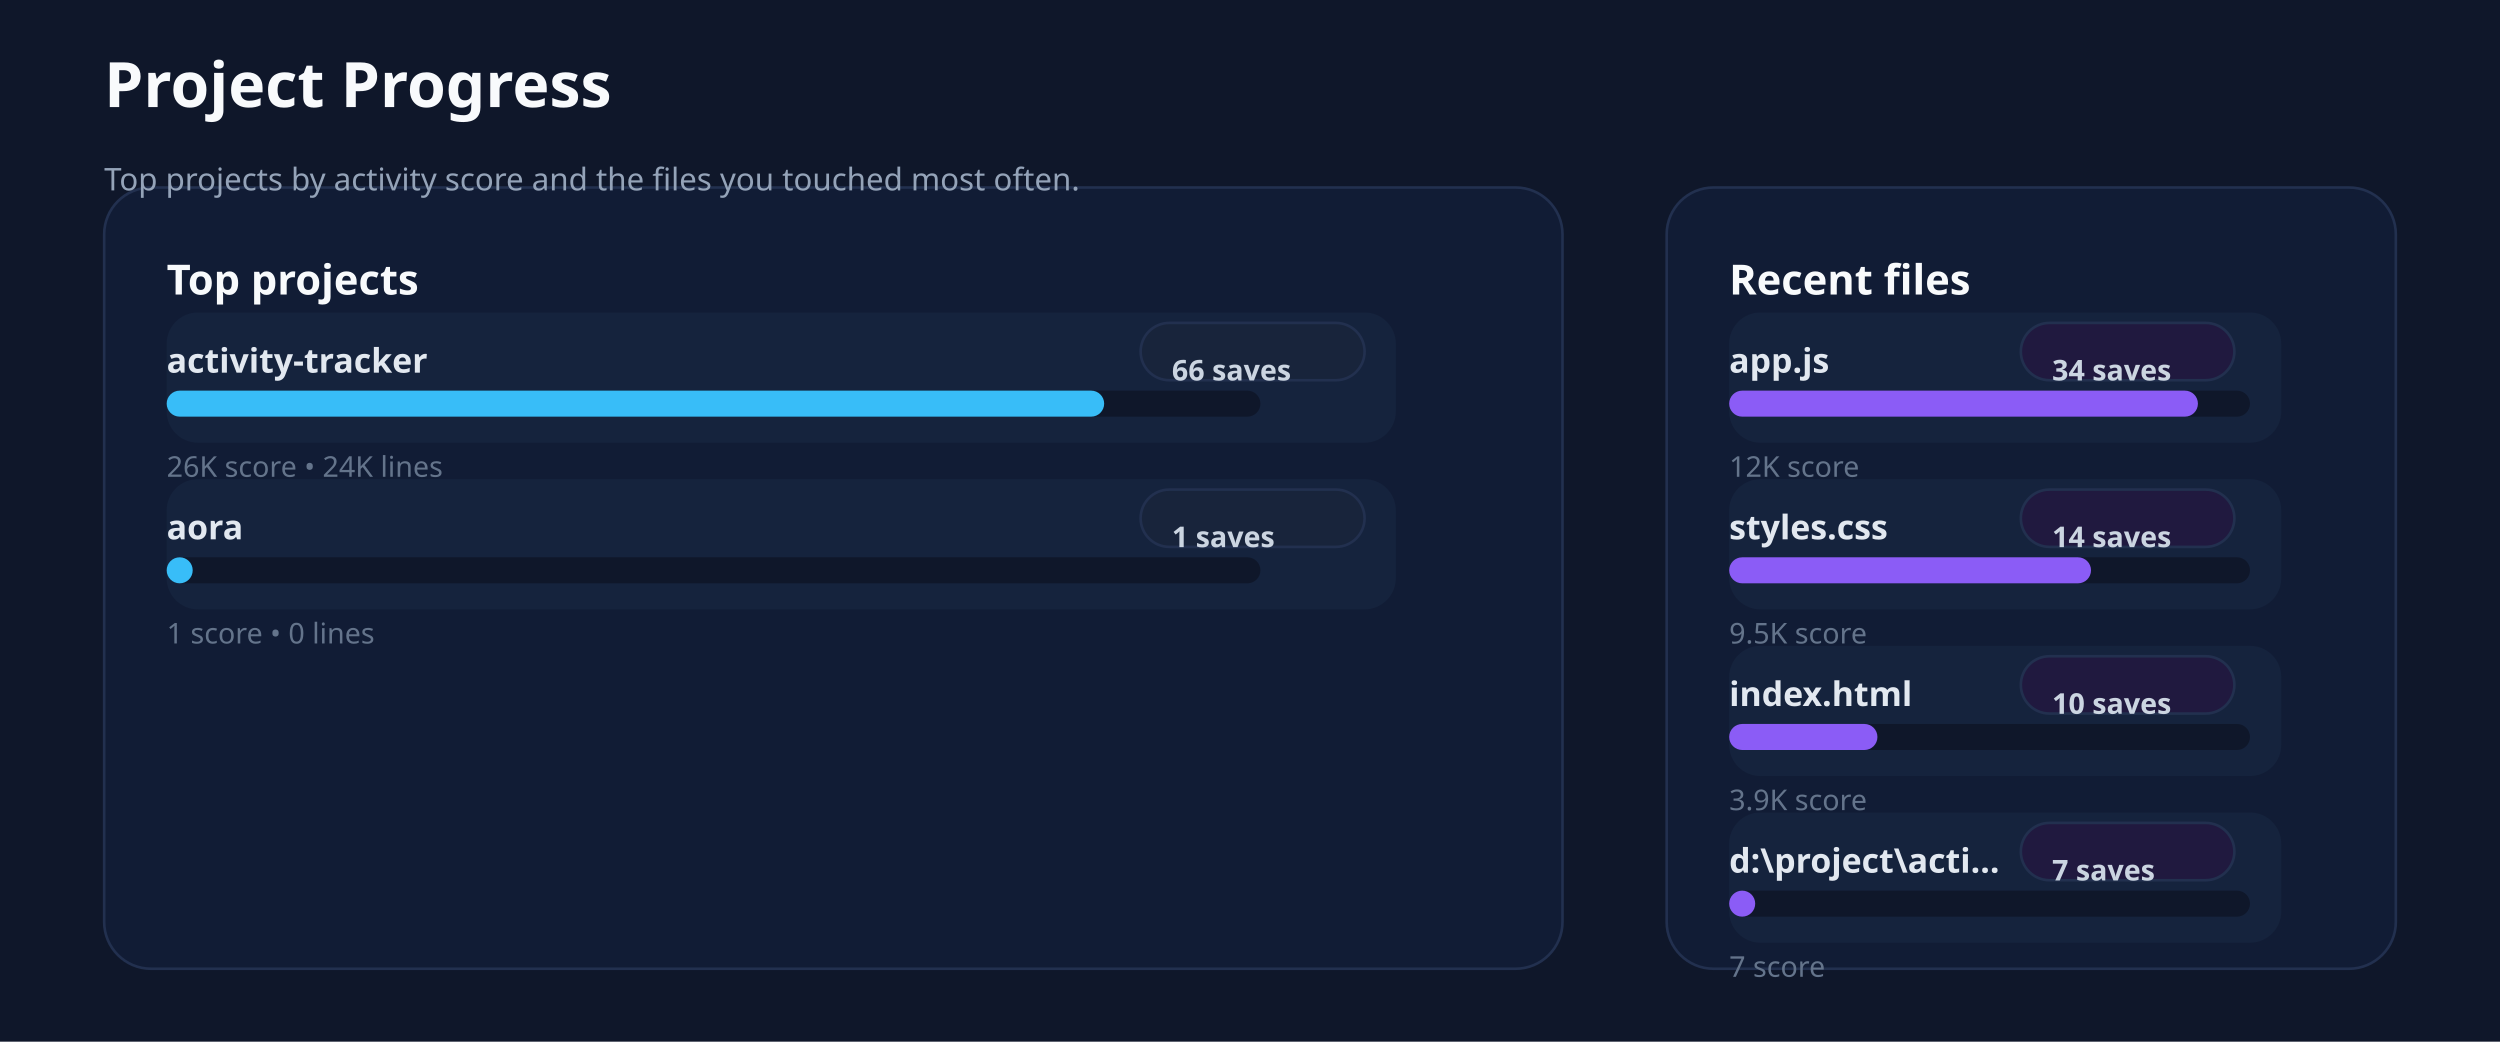
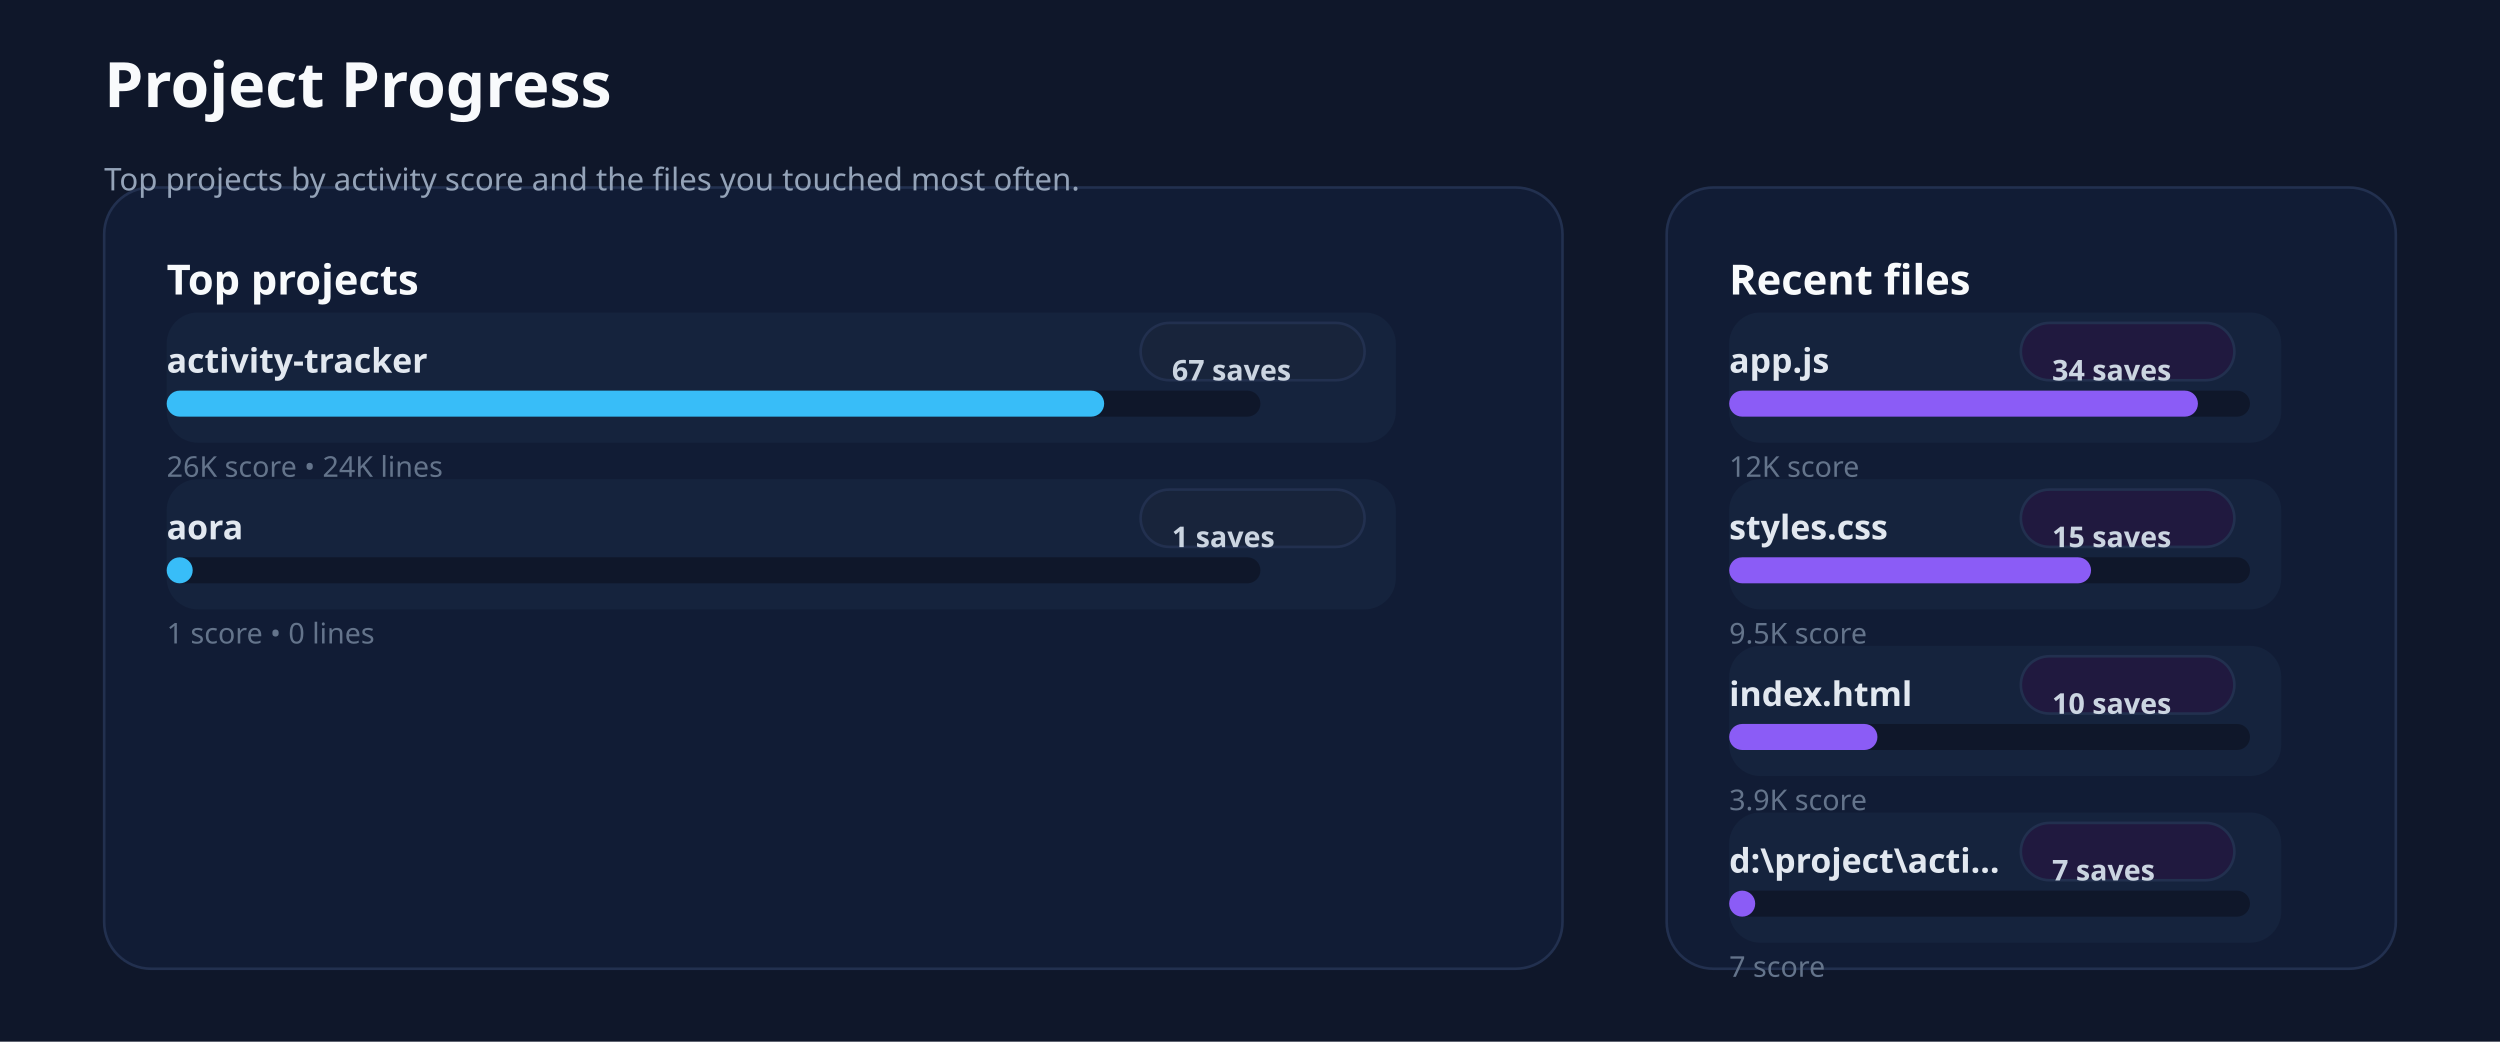
<svg xmlns="http://www.w3.org/2000/svg" xmlns:ns1="http://svgjs.dev/svgjs" version="1.1" width="960" height="400" viewBox="0 0 960 400">
  <rect width="960" height="400" fill="#0f172a" />
  <rect width="560" height="300" x="40" y="72" rx="18" ry="18" fill="#111c35" stroke-width="1" stroke="#22304f" />
  <rect width="280" height="300" x="640" y="72" rx="18" ry="18" fill="#111c35" stroke-width="1" stroke="#22304f" />
  <text x="40" y="41.102" font-size="24" font-family="Segoe UI" font-weight="700" fill="#f8fafc" ns1:data="{&quot;leading&quot;:&quot;1.3&quot;}">Project Progress</text>
  <text x="40" y="73.102" font-size="12" font-family="Segoe UI" font-weight="400" fill="#94a3b8" ns1:data="{&quot;leading&quot;:&quot;1.3&quot;}">Top projects by activity score and the files you touched most often.</text>
  <text x="64" y="113.102" font-size="16" font-family="Segoe UI" font-weight="700" fill="#f8fafc" ns1:data="{&quot;leading&quot;:&quot;1.3&quot;}">Top projects</text>
  <text x="664" y="113.102" font-size="16" font-family="Segoe UI" font-weight="700" fill="#f8fafc" ns1:data="{&quot;leading&quot;:&quot;1.3&quot;}">Recent files</text>
  <rect width="472" height="50" x="64" y="120" rx="12" ry="12" fill="#15233d" />
  <text x="64" y="143.102" font-size="13" font-family="Segoe UI" font-weight="600" fill="#e2e8f0" ns1:data="{&quot;leading&quot;:&quot;1.3&quot;}">activity-tracker</text>
  <rect width="86" height="22" x="438" y="124" rx="11" ry="11" fill="#18243b" stroke-width="1" stroke="#22304f" />
-   <text x="450" y="146.102" font-size="11" font-family="Segoe UI" font-weight="600" fill="#cbd5e1" ns1:data="{&quot;leading&quot;:&quot;1.3&quot;}">66 saves</text>
+   <text x="450" y="146.102" font-size="11" font-family="Segoe UI" font-weight="600" fill="#cbd5e1" ns1:data="{&quot;leading&quot;:&quot;1.3&quot;}">67 saves</text>
  <rect width="420" height="10" x="64" y="150" rx="5" ry="5" fill="#0f172a" />
  <rect width="360" height="10" x="64" y="150" rx="5" ry="5" fill="#38bdf8" />
  <text x="64" y="183.102" font-size="11" font-family="Segoe UI" font-weight="400" fill="#64748b" ns1:data="{&quot;leading&quot;:&quot;1.3&quot;}">26K score • 24K lines</text>
  <rect width="472" height="50" x="64" y="184" rx="12" ry="12" fill="#15233d" />
  <text x="64" y="207.102" font-size="13" font-family="Segoe UI" font-weight="600" fill="#e2e8f0" ns1:data="{&quot;leading&quot;:&quot;1.3&quot;}">aora</text>
  <rect width="86" height="22" x="438" y="188" rx="11" ry="11" fill="#18243b" stroke-width="1" stroke="#22304f" />
  <text x="450" y="210.102" font-size="11" font-family="Segoe UI" font-weight="600" fill="#cbd5e1" ns1:data="{&quot;leading&quot;:&quot;1.3&quot;}">1 saves</text>
  <rect width="420" height="10" x="64" y="214" rx="5" ry="5" fill="#0f172a" />
  <rect width="10" height="10" x="64" y="214" rx="5" ry="5" fill="#38bdf8" />
  <text x="64" y="247.102" font-size="11" font-family="Segoe UI" font-weight="400" fill="#64748b" ns1:data="{&quot;leading&quot;:&quot;1.3&quot;}">1 score • 0 lines</text>
  <rect width="212" height="50" x="664" y="120" rx="12" ry="12" fill="#15233d" />
  <text x="664" y="143.102" font-size="13" font-family="Segoe UI" font-weight="600" fill="#e2e8f0" ns1:data="{&quot;leading&quot;:&quot;1.3&quot;}">app.js</text>
  <rect width="82" height="22" x="776" y="124" rx="11" ry="11" fill="#20193f" stroke-width="1" stroke="#22304f" />
  <text x="788" y="146.102" font-size="11" font-family="Segoe UI" font-weight="600" fill="#cbd5e1" ns1:data="{&quot;leading&quot;:&quot;1.3&quot;}">34 saves</text>
  <rect width="200" height="10" x="664" y="150" rx="5" ry="5" fill="#0f172a" />
  <rect width="180" height="10" x="664" y="150" rx="5" ry="5" fill="#8b5cf6" />
  <text x="664" y="183.102" font-size="11" font-family="Segoe UI" font-weight="400" fill="#64748b" ns1:data="{&quot;leading&quot;:&quot;1.3&quot;}">12K score</text>
  <rect width="212" height="50" x="664" y="184" rx="12" ry="12" fill="#15233d" />
  <text x="664" y="207.102" font-size="13" font-family="Segoe UI" font-weight="600" fill="#e2e8f0" ns1:data="{&quot;leading&quot;:&quot;1.3&quot;}">styles.css</text>
  <rect width="82" height="22" x="776" y="188" rx="11" ry="11" fill="#20193f" stroke-width="1" stroke="#22304f" />
-   <text x="788" y="210.102" font-size="11" font-family="Segoe UI" font-weight="600" fill="#cbd5e1" ns1:data="{&quot;leading&quot;:&quot;1.3&quot;}">14 saves</text>
+   <text x="788" y="210.102" font-size="11" font-family="Segoe UI" font-weight="600" fill="#cbd5e1" ns1:data="{&quot;leading&quot;:&quot;1.3&quot;}">15 saves</text>
  <rect width="200" height="10" x="664" y="214" rx="5" ry="5" fill="#0f172a" />
-   <rect width="138.948" height="10" x="664" y="214" rx="5" ry="5" fill="#8b5cf6" />
+   <rect width="138.963" height="10" x="664" y="214" rx="5" ry="5" fill="#8b5cf6" />
  <text x="664" y="247.102" font-size="11" font-family="Segoe UI" font-weight="400" fill="#64748b" ns1:data="{&quot;leading&quot;:&quot;1.3&quot;}">9.5K score</text>
  <rect width="212" height="50" x="664" y="248" rx="12" ry="12" fill="#15233d" />
  <text x="664" y="271.102" font-size="13" font-family="Segoe UI" font-weight="600" fill="#e2e8f0" ns1:data="{&quot;leading&quot;:&quot;1.3&quot;}">index.html</text>
  <rect width="82" height="22" x="776" y="252" rx="11" ry="11" fill="#20193f" stroke-width="1" stroke="#22304f" />
  <text x="788" y="274.102" font-size="11" font-family="Segoe UI" font-weight="600" fill="#cbd5e1" ns1:data="{&quot;leading&quot;:&quot;1.3&quot;}">10 saves</text>
  <rect width="200" height="10" x="664" y="278" rx="5" ry="5" fill="#0f172a" />
  <rect width="56.932" height="10" x="664" y="278" rx="5" ry="5" fill="#8b5cf6" />
  <text x="664" y="311.102" font-size="11" font-family="Segoe UI" font-weight="400" fill="#64748b" ns1:data="{&quot;leading&quot;:&quot;1.3&quot;}">3.9K score</text>
  <rect width="212" height="50" x="664" y="312" rx="12" ry="12" fill="#15233d" />
  <text x="664" y="335.102" font-size="13" font-family="Segoe UI" font-weight="600" fill="#e2e8f0" ns1:data="{&quot;leading&quot;:&quot;1.3&quot;}">d:\project\acti...</text>
  <rect width="82" height="22" x="776" y="316" rx="11" ry="11" fill="#20193f" stroke-width="1" stroke="#22304f" />
  <text x="788" y="338.102" font-size="11" font-family="Segoe UI" font-weight="600" fill="#cbd5e1" ns1:data="{&quot;leading&quot;:&quot;1.3&quot;}">7 saves</text>
  <rect width="200" height="10" x="664" y="342" rx="5" ry="5" fill="#0f172a" />
  <rect width="10" height="10" x="664" y="342" rx="5" ry="5" fill="#8b5cf6" />
  <text x="664" y="375.102" font-size="11" font-family="Segoe UI" font-weight="400" fill="#64748b" ns1:data="{&quot;leading&quot;:&quot;1.3&quot;}">7 score</text>
</svg>
